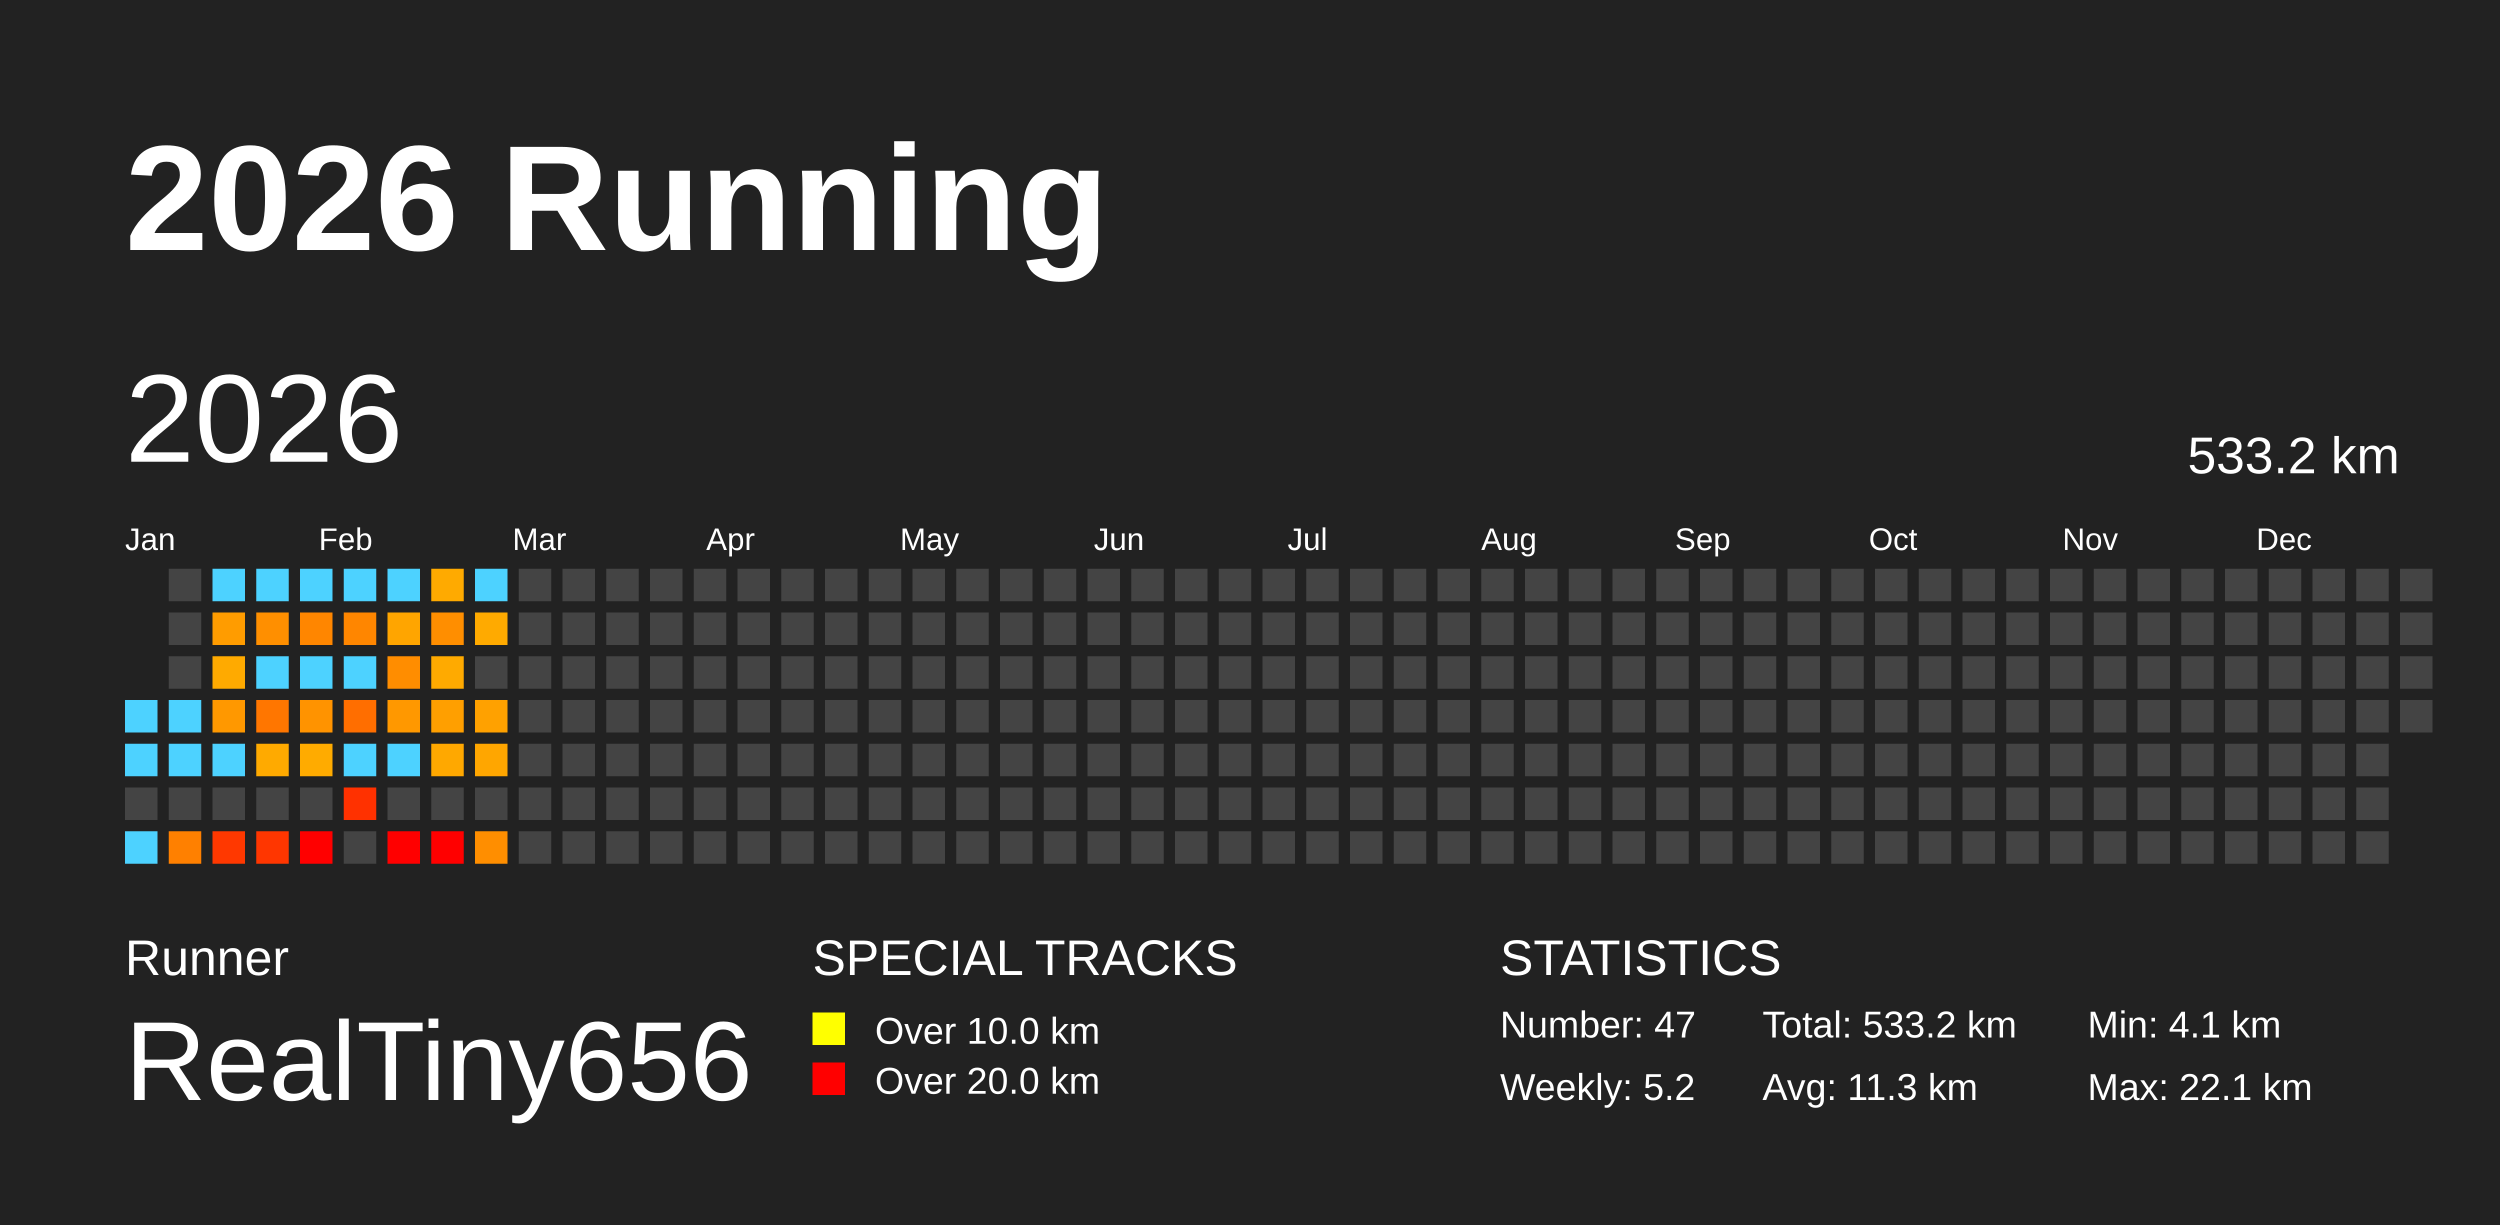
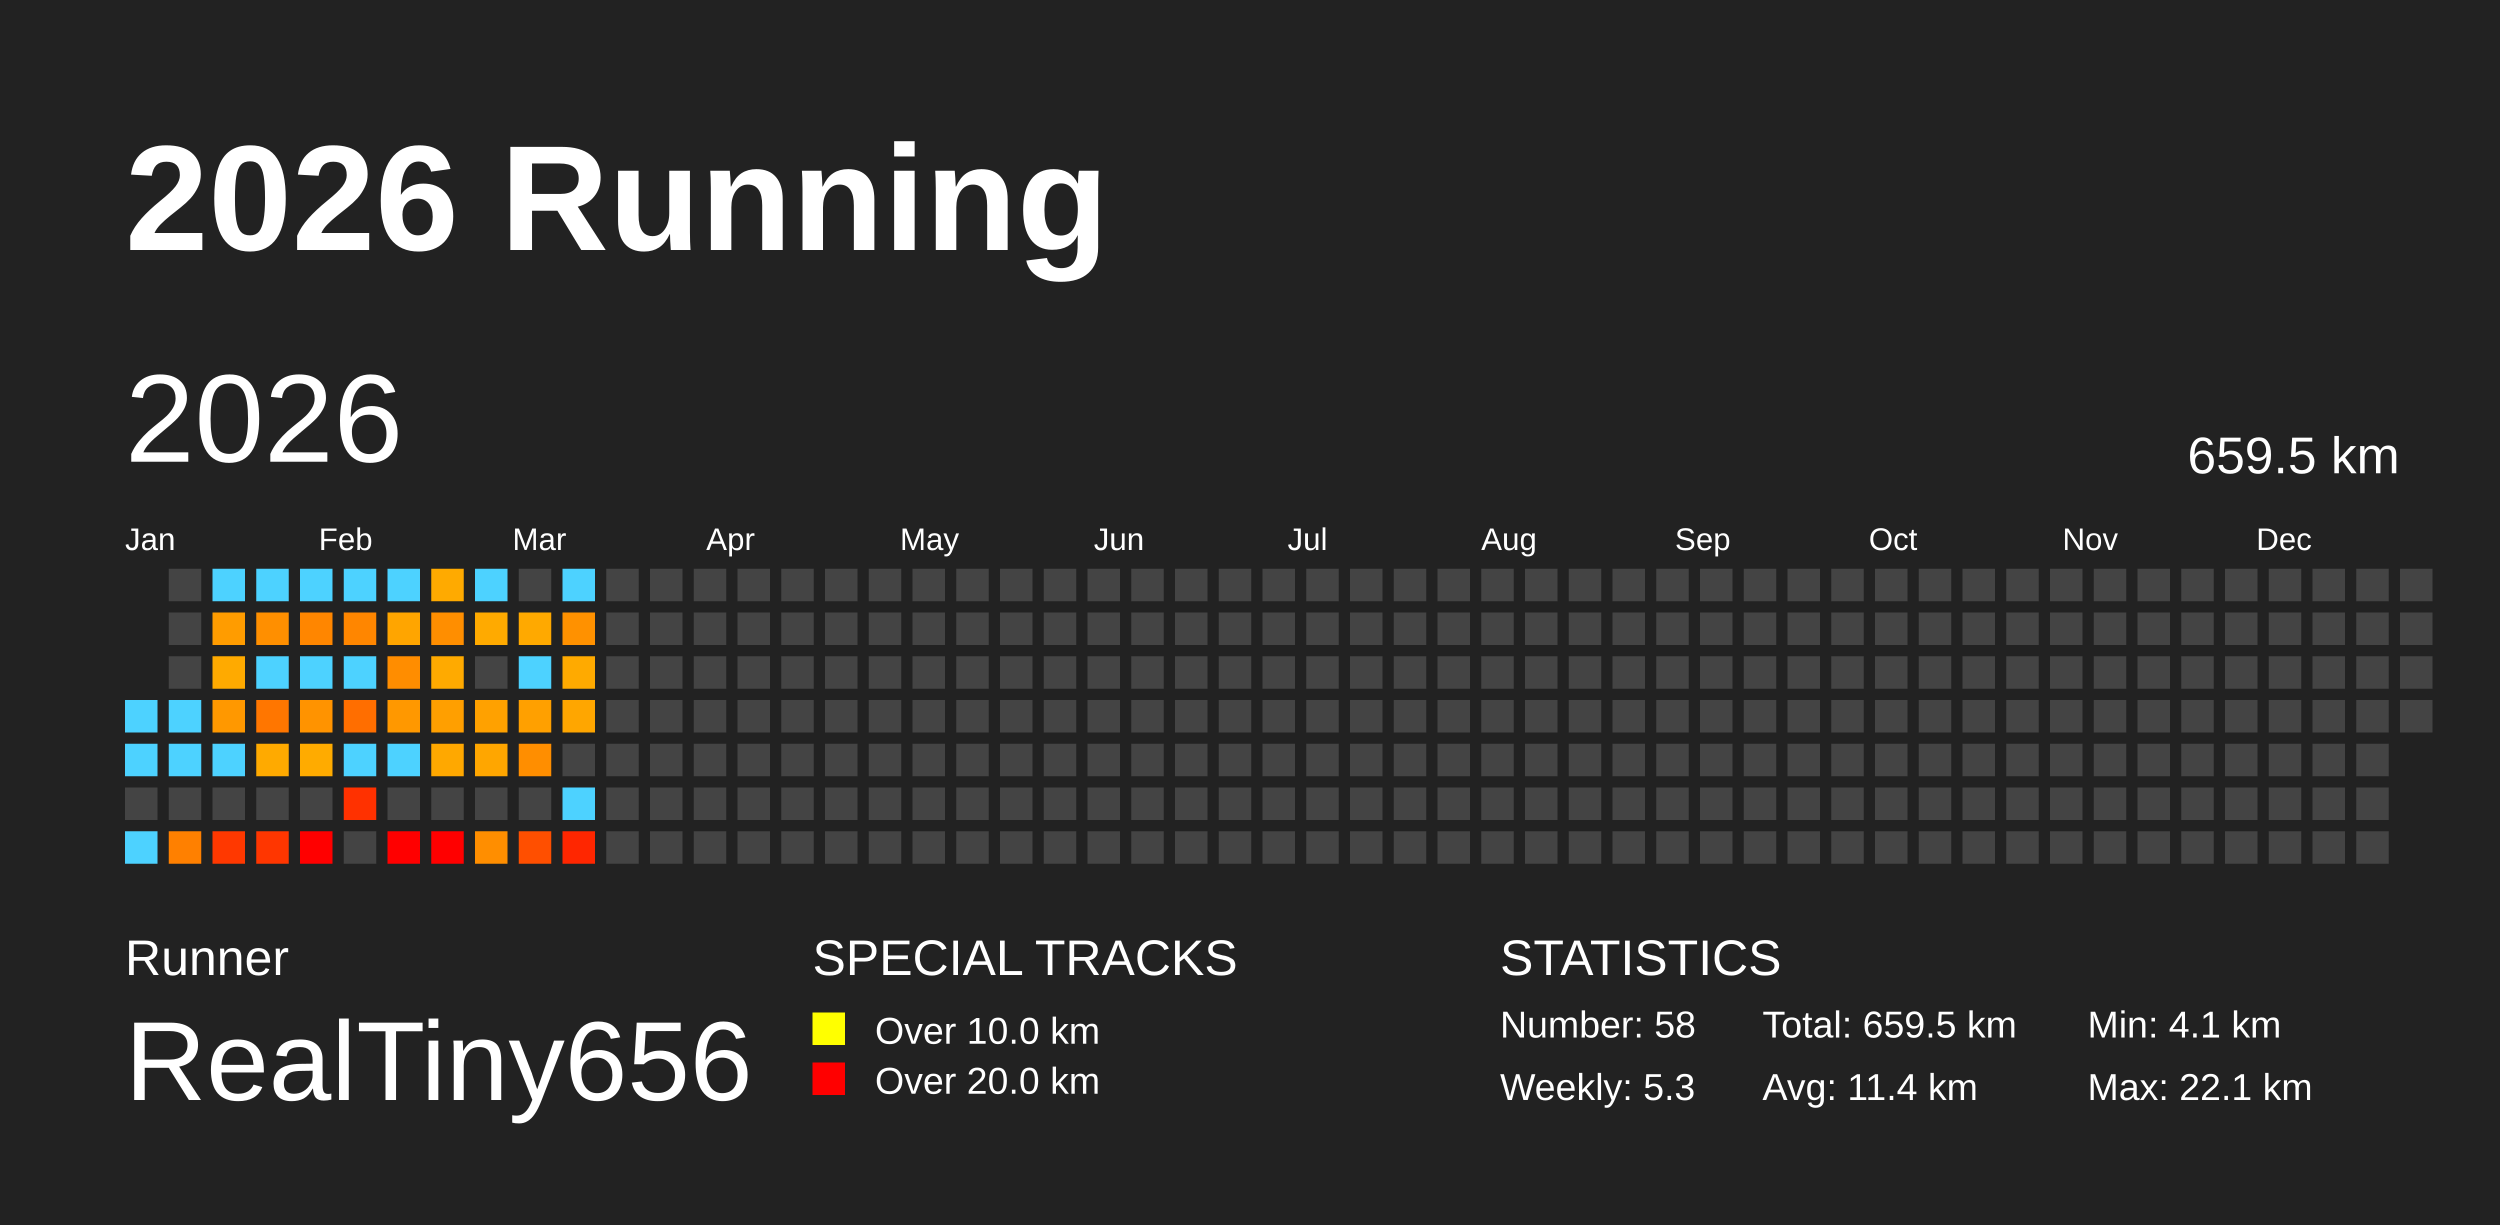
<svg xmlns="http://www.w3.org/2000/svg" baseProfile="full" height="98mm" version="1.1" viewBox="0,0,200,98" width="200mm">
  <defs />
  <rect fill="#222222" height="98" width="200" x="0" y="0" />
  <text fill="#FFFFFF" style="font-size:12px; font-family:Arial; font-weight:bold;" x="10" y="20">2026 Running</text>
  <text fill="#FFFFFF" style="font-size:4px; font-family:Arial" x="10" y="78">Runner</text>
  <text fill="#FFFFFF" style="font-size:9px; font-family:Arial" x="10" y="88">RealTiny656</text>
  <text fill="#FFFFFF" style="font-size:4px; font-family:Arial" x="65" y="78">SPECIAL TRACKS</text>
  <rect fill="yellow" height="2.6" width="2.6" x="65" y="81" />
  <text fill="#FFFFFF" style="font-size:3px; font-family:Arial" x="70" y="83.5">Over 10.0 km</text>
  <rect fill="red" height="2.6" width="2.6" x="65" y="85" />
  <text fill="#FFFFFF" style="font-size:3px; font-family:Arial" x="70" y="87.5">Over 20.0 km</text>
  <text fill="#FFFFFF" style="font-size:4px; font-family:Arial" x="120" y="78">STATISTICS</text>
-   <text fill="#FFFFFF" style="font-size:3px; font-family:Arial" x="120" y="83">Number: 47</text>
-   <text fill="#FFFFFF" style="font-size:3px; font-family:Arial" x="120" y="88">Weekly: 5.2</text>
-   <text fill="#FFFFFF" style="font-size:3px; font-family:Arial" x="141" y="83">Total: 533.2 km</text>
-   <text fill="#FFFFFF" style="font-size:3px; font-family:Arial" x="141" y="88">Avg: 11.3 km</text>
+   <text fill="#FFFFFF" style="font-size:3px; font-family:Arial" x="120" y="83">Number: 58</text>
+   <text fill="#FFFFFF" style="font-size:3px; font-family:Arial" x="120" y="88">Weekly: 5.3</text>
+   <text fill="#FFFFFF" style="font-size:3px; font-family:Arial" x="141" y="83">Total: 659.5 km</text>
+   <text fill="#FFFFFF" style="font-size:3px; font-family:Arial" x="141" y="88">Avg: 11.4 km</text>
  <text fill="#FFFFFF" style="font-size:3px; font-family:Arial" x="167" y="83">Min: 4.1 km</text>
  <text fill="#FFFFFF" style="font-size:3px; font-family:Arial" x="167" y="88">Max: 22.1 km</text>
  <text dominant-baseline="hanging" fill="#FFFFFF" style="font-size:10.0px; font-family:Arial;" x="10" y="30">2026</text>
-   <text dominant-baseline="hanging" fill="#FFFFFF" style="font-size:4.125px; font-family:Arial;" x="175" y="35">533.2 km</text>
+   <text dominant-baseline="hanging" fill="#FFFFFF" style="font-size:4.125px; font-family:Arial;" x="175" y="35">659.5 km</text>
  <text fill="#FFFFFF" style="font-size:2.5px; font-family:Arial" x="10.0" y="44">Jan</text>
  <text fill="#FFFFFF" style="font-size:2.5px; font-family:Arial" x="25.5" y="44">Feb</text>
  <text fill="#FFFFFF" style="font-size:2.5px; font-family:Arial" x="41.0" y="44">Mar</text>
  <text fill="#FFFFFF" style="font-size:2.5px; font-family:Arial" x="56.5" y="44">Apr</text>
  <text fill="#FFFFFF" style="font-size:2.5px; font-family:Arial" x="72.0" y="44">May</text>
  <text fill="#FFFFFF" style="font-size:2.5px; font-family:Arial" x="87.5" y="44">Jun</text>
  <text fill="#FFFFFF" style="font-size:2.5px; font-family:Arial" x="103.0" y="44">Jul</text>
  <text fill="#FFFFFF" style="font-size:2.5px; font-family:Arial" x="118.5" y="44">Aug</text>
  <text fill="#FFFFFF" style="font-size:2.5px; font-family:Arial" x="134.0" y="44">Sep</text>
  <text fill="#FFFFFF" style="font-size:2.5px; font-family:Arial" x="149.5" y="44">Oct</text>
  <text fill="#FFFFFF" style="font-size:2.5px; font-family:Arial" x="165.0" y="44">Nov</text>
  <text fill="#FFFFFF" style="font-size:2.5px; font-family:Arial" x="180.5" y="44">Dec</text>
  <rect fill="#4dd2ff" height="2.6" width="2.6" x="10.0" y="56.0" />
  <rect fill="#4dd2ff" height="2.6" width="2.6" x="10.0" y="59.5" />
  <rect fill="#444444" height="2.6" width="2.6" x="10.0" y="63.0" />
  <rect fill="#4dd2ff" height="2.6" width="2.6" x="10.0" y="66.5" />
  <rect fill="#444444" height="2.6" width="2.6" x="13.5" y="45.5" />
  <rect fill="#444444" height="2.6" width="2.6" x="13.5" y="49.0" />
  <rect fill="#444444" height="2.6" width="2.6" x="13.5" y="52.5" />
  <rect fill="#4dd2ff" height="2.6" width="2.6" x="13.5" y="56.0" />
  <rect fill="#4dd2ff" height="2.6" width="2.6" x="13.5" y="59.5" />
  <rect fill="#444444" height="2.6" width="2.6" x="13.5" y="63.0" />
  <rect fill="#ff8000" height="2.6" width="2.6" x="13.5" y="66.5" />
  <rect fill="#4dd2ff" height="2.6" width="2.6" x="17.0" y="45.5" />
  <rect fill="#ff9c00" height="2.6" width="2.6" x="17.0" y="49.0" />
  <rect fill="#ffaa00" height="2.6" width="2.6" x="17.0" y="52.5" />
  <rect fill="#ff9800" height="2.6" width="2.6" x="17.0" y="56.0" />
  <rect fill="#4dd2ff" height="2.6" width="2.6" x="17.0" y="59.5" />
  <rect fill="#444444" height="2.6" width="2.6" x="17.0" y="63.0" />
  <rect fill="#ff3800" height="2.6" width="2.6" x="17.0" y="66.5" />
  <rect fill="#4dd2ff" height="2.6" width="2.6" x="20.5" y="45.5" />
  <rect fill="#ff8f00" height="2.6" width="2.6" x="20.5" y="49.0" />
  <rect fill="#4dd2ff" height="2.6" width="2.6" x="20.5" y="52.5" />
  <rect fill="#ff7600" height="2.6" width="2.6" x="20.5" y="56.0" />
  <rect fill="#ffaa00" height="2.6" width="2.6" x="20.5" y="59.5" />
  <rect fill="#444444" height="2.6" width="2.6" x="20.5" y="63.0" />
  <rect fill="#ff3600" height="2.6" width="2.6" x="20.5" y="66.5" />
  <rect fill="#4dd2ff" height="2.6" width="2.6" x="24.0" y="45.5" />
  <rect fill="#ff8600" height="2.6" width="2.6" x="24.0" y="49.0" />
  <rect fill="#4dd2ff" height="2.6" width="2.6" x="24.0" y="52.5" />
  <rect fill="#ff9300" height="2.6" width="2.6" x="24.0" y="56.0" />
  <rect fill="#ffab00" height="2.6" width="2.6" x="24.0" y="59.5" />
  <rect fill="#444444" height="2.6" width="2.6" x="24.0" y="63.0" />
  <rect fill="red" height="2.6" width="2.6" x="24.0" y="66.5" />
  <rect fill="#4dd2ff" height="2.6" width="2.6" x="27.5" y="45.5" />
  <rect fill="#ff8600" height="2.6" width="2.6" x="27.5" y="49.0" />
  <rect fill="#4dd2ff" height="2.6" width="2.6" x="27.5" y="52.5" />
  <rect fill="#ff6e00" height="2.6" width="2.6" x="27.5" y="56.0" />
  <rect fill="#4dd2ff" height="2.6" width="2.6" x="27.5" y="59.5" />
  <rect fill="#ff3100" height="2.6" width="2.6" x="27.5" y="63.0" />
  <rect fill="#444444" height="2.6" width="2.6" x="27.5" y="66.5" />
  <rect fill="#4dd2ff" height="2.6" width="2.6" x="31.0" y="45.5" />
  <rect fill="#ffa500" height="2.6" width="2.6" x="31.0" y="49.0" />
  <rect fill="#ff8d00" height="2.6" width="2.6" x="31.0" y="52.5" />
  <rect fill="#ff9800" height="2.6" width="2.6" x="31.0" y="56.0" />
  <rect fill="#4dd2ff" height="2.6" width="2.6" x="31.0" y="59.5" />
  <rect fill="#444444" height="2.6" width="2.6" x="31.0" y="63.0" />
  <rect fill="red" height="2.6" width="2.6" x="31.0" y="66.5" />
  <rect fill="#ffaa00" height="2.6" width="2.6" x="34.5" y="45.5" />
  <rect fill="#ff8e00" height="2.6" width="2.6" x="34.5" y="49.0" />
  <rect fill="#ffaa00" height="2.6" width="2.6" x="34.5" y="52.5" />
  <rect fill="#ff9f00" height="2.6" width="2.6" x="34.5" y="56.0" />
  <rect fill="#ffa800" height="2.6" width="2.6" x="34.5" y="59.5" />
  <rect fill="#444444" height="2.6" width="2.6" x="34.5" y="63.0" />
  <rect fill="red" height="2.6" width="2.6" x="34.5" y="66.5" />
  <rect fill="#4dd2ff" height="2.6" width="2.6" x="38.0" y="45.5" />
  <rect fill="#ffaa00" height="2.6" width="2.6" x="38.0" y="49.0" />
  <rect fill="#444444" height="2.6" width="2.6" x="38.0" y="52.5" />
  <rect fill="#ffa100" height="2.6" width="2.6" x="38.0" y="56.0" />
  <rect fill="#ffa600" height="2.6" width="2.6" x="38.0" y="59.5" />
  <rect fill="#444444" height="2.6" width="2.6" x="38.0" y="63.0" />
  <rect fill="#ff8e00" height="2.6" width="2.6" x="38.0" y="66.5" />
  <rect fill="#444444" height="2.6" width="2.6" x="41.5" y="45.5" />
-   <rect fill="#444444" height="2.6" width="2.6" x="41.5" y="49.0" />
-   <rect fill="#444444" height="2.6" width="2.6" x="41.5" y="52.5" />
-   <rect fill="#444444" height="2.6" width="2.6" x="41.5" y="56.0" />
-   <rect fill="#444444" height="2.6" width="2.6" x="41.5" y="59.5" />
+   <rect fill="#ffa900" height="2.6" width="2.6" x="41.5" y="49.0" />
+   <rect fill="#4dd2ff" height="2.6" width="2.6" x="41.5" y="52.5" />
+   <rect fill="#ffa000" height="2.6" width="2.6" x="41.5" y="56.0" />
+   <rect fill="#ff8e00" height="2.6" width="2.6" x="41.5" y="59.5" />
  <rect fill="#444444" height="2.6" width="2.6" x="41.5" y="63.0" />
-   <rect fill="#444444" height="2.6" width="2.6" x="41.5" y="66.5" />
-   <rect fill="#444444" height="2.6" width="2.6" x="45.0" y="45.5" />
-   <rect fill="#444444" height="2.6" width="2.6" x="45.0" y="49.0" />
-   <rect fill="#444444" height="2.6" width="2.6" x="45.0" y="52.5" />
-   <rect fill="#444444" height="2.6" width="2.6" x="45.0" y="56.0" />
+   <rect fill="#ff4f00" height="2.6" width="2.6" x="41.5" y="66.5" />
+   <rect fill="#4dd2ff" height="2.6" width="2.6" x="45.0" y="45.5" />
+   <rect fill="#ff9100" height="2.6" width="2.6" x="45.0" y="49.0" />
+   <rect fill="#ffaa00" height="2.6" width="2.6" x="45.0" y="52.5" />
+   <rect fill="#ffa600" height="2.6" width="2.6" x="45.0" y="56.0" />
  <rect fill="#444444" height="2.6" width="2.6" x="45.0" y="59.5" />
-   <rect fill="#444444" height="2.6" width="2.6" x="45.0" y="63.0" />
-   <rect fill="#444444" height="2.6" width="2.6" x="45.0" y="66.5" />
+   <rect fill="#4dd2ff" height="2.6" width="2.6" x="45.0" y="63.0" />
+   <rect fill="#ff2600" height="2.6" width="2.6" x="45.0" y="66.5" />
  <rect fill="#444444" height="2.6" width="2.6" x="48.5" y="45.5" />
  <rect fill="#444444" height="2.6" width="2.6" x="48.5" y="49.0" />
  <rect fill="#444444" height="2.6" width="2.6" x="48.5" y="52.5" />
  <rect fill="#444444" height="2.6" width="2.6" x="48.5" y="56.0" />
  <rect fill="#444444" height="2.6" width="2.6" x="48.5" y="59.5" />
  <rect fill="#444444" height="2.6" width="2.6" x="48.5" y="63.0" />
  <rect fill="#444444" height="2.6" width="2.6" x="48.5" y="66.5" />
  <rect fill="#444444" height="2.6" width="2.6" x="52.0" y="45.5" />
  <rect fill="#444444" height="2.6" width="2.6" x="52.0" y="49.0" />
  <rect fill="#444444" height="2.6" width="2.6" x="52.0" y="52.5" />
  <rect fill="#444444" height="2.6" width="2.6" x="52.0" y="56.0" />
  <rect fill="#444444" height="2.6" width="2.6" x="52.0" y="59.5" />
  <rect fill="#444444" height="2.6" width="2.6" x="52.0" y="63.0" />
  <rect fill="#444444" height="2.6" width="2.6" x="52.0" y="66.5" />
  <rect fill="#444444" height="2.6" width="2.6" x="55.5" y="45.5" />
  <rect fill="#444444" height="2.6" width="2.6" x="55.5" y="49.0" />
  <rect fill="#444444" height="2.6" width="2.6" x="55.5" y="52.5" />
  <rect fill="#444444" height="2.6" width="2.6" x="55.5" y="56.0" />
  <rect fill="#444444" height="2.6" width="2.6" x="55.5" y="59.5" />
  <rect fill="#444444" height="2.6" width="2.6" x="55.5" y="63.0" />
  <rect fill="#444444" height="2.6" width="2.6" x="55.5" y="66.5" />
  <rect fill="#444444" height="2.6" width="2.6" x="59.0" y="45.5" />
  <rect fill="#444444" height="2.6" width="2.6" x="59.0" y="49.0" />
  <rect fill="#444444" height="2.6" width="2.6" x="59.0" y="52.5" />
  <rect fill="#444444" height="2.6" width="2.6" x="59.0" y="56.0" />
  <rect fill="#444444" height="2.6" width="2.6" x="59.0" y="59.5" />
  <rect fill="#444444" height="2.6" width="2.6" x="59.0" y="63.0" />
  <rect fill="#444444" height="2.6" width="2.6" x="59.0" y="66.5" />
  <rect fill="#444444" height="2.6" width="2.6" x="62.5" y="45.5" />
  <rect fill="#444444" height="2.6" width="2.6" x="62.5" y="49.0" />
  <rect fill="#444444" height="2.6" width="2.6" x="62.5" y="52.5" />
  <rect fill="#444444" height="2.6" width="2.6" x="62.5" y="56.0" />
  <rect fill="#444444" height="2.6" width="2.6" x="62.5" y="59.5" />
  <rect fill="#444444" height="2.6" width="2.6" x="62.5" y="63.0" />
  <rect fill="#444444" height="2.6" width="2.6" x="62.5" y="66.5" />
  <rect fill="#444444" height="2.6" width="2.6" x="66.0" y="45.5" />
  <rect fill="#444444" height="2.6" width="2.6" x="66.0" y="49.0" />
  <rect fill="#444444" height="2.6" width="2.6" x="66.0" y="52.5" />
  <rect fill="#444444" height="2.6" width="2.6" x="66.0" y="56.0" />
  <rect fill="#444444" height="2.6" width="2.6" x="66.0" y="59.5" />
  <rect fill="#444444" height="2.6" width="2.6" x="66.0" y="63.0" />
  <rect fill="#444444" height="2.6" width="2.6" x="66.0" y="66.5" />
  <rect fill="#444444" height="2.6" width="2.6" x="69.5" y="45.5" />
  <rect fill="#444444" height="2.6" width="2.6" x="69.5" y="49.0" />
  <rect fill="#444444" height="2.6" width="2.6" x="69.5" y="52.5" />
  <rect fill="#444444" height="2.6" width="2.6" x="69.5" y="56.0" />
  <rect fill="#444444" height="2.6" width="2.6" x="69.5" y="59.5" />
  <rect fill="#444444" height="2.6" width="2.6" x="69.5" y="63.0" />
  <rect fill="#444444" height="2.6" width="2.6" x="69.5" y="66.5" />
  <rect fill="#444444" height="2.6" width="2.6" x="73.0" y="45.5" />
  <rect fill="#444444" height="2.6" width="2.6" x="73.0" y="49.0" />
  <rect fill="#444444" height="2.6" width="2.6" x="73.0" y="52.5" />
  <rect fill="#444444" height="2.6" width="2.6" x="73.0" y="56.0" />
  <rect fill="#444444" height="2.6" width="2.6" x="73.0" y="59.5" />
  <rect fill="#444444" height="2.6" width="2.6" x="73.0" y="63.0" />
  <rect fill="#444444" height="2.6" width="2.6" x="73.0" y="66.5" />
  <rect fill="#444444" height="2.6" width="2.6" x="76.5" y="45.5" />
  <rect fill="#444444" height="2.6" width="2.6" x="76.5" y="49.0" />
  <rect fill="#444444" height="2.6" width="2.6" x="76.5" y="52.5" />
  <rect fill="#444444" height="2.6" width="2.6" x="76.5" y="56.0" />
  <rect fill="#444444" height="2.6" width="2.6" x="76.5" y="59.5" />
  <rect fill="#444444" height="2.6" width="2.6" x="76.5" y="63.0" />
  <rect fill="#444444" height="2.6" width="2.6" x="76.5" y="66.5" />
  <rect fill="#444444" height="2.6" width="2.6" x="80.0" y="45.5" />
  <rect fill="#444444" height="2.6" width="2.6" x="80.0" y="49.0" />
  <rect fill="#444444" height="2.6" width="2.6" x="80.0" y="52.5" />
  <rect fill="#444444" height="2.6" width="2.6" x="80.0" y="56.0" />
  <rect fill="#444444" height="2.6" width="2.6" x="80.0" y="59.5" />
  <rect fill="#444444" height="2.6" width="2.6" x="80.0" y="63.0" />
  <rect fill="#444444" height="2.6" width="2.6" x="80.0" y="66.5" />
  <rect fill="#444444" height="2.6" width="2.6" x="83.5" y="45.5" />
  <rect fill="#444444" height="2.6" width="2.6" x="83.5" y="49.0" />
  <rect fill="#444444" height="2.6" width="2.6" x="83.5" y="52.5" />
  <rect fill="#444444" height="2.6" width="2.6" x="83.5" y="56.0" />
  <rect fill="#444444" height="2.6" width="2.6" x="83.5" y="59.5" />
  <rect fill="#444444" height="2.6" width="2.6" x="83.5" y="63.0" />
  <rect fill="#444444" height="2.6" width="2.6" x="83.5" y="66.5" />
  <rect fill="#444444" height="2.6" width="2.6" x="87.0" y="45.5" />
  <rect fill="#444444" height="2.6" width="2.6" x="87.0" y="49.0" />
  <rect fill="#444444" height="2.6" width="2.6" x="87.0" y="52.5" />
  <rect fill="#444444" height="2.6" width="2.6" x="87.0" y="56.0" />
  <rect fill="#444444" height="2.6" width="2.6" x="87.0" y="59.5" />
  <rect fill="#444444" height="2.6" width="2.6" x="87.0" y="63.0" />
  <rect fill="#444444" height="2.6" width="2.6" x="87.0" y="66.5" />
  <rect fill="#444444" height="2.6" width="2.6" x="90.5" y="45.5" />
  <rect fill="#444444" height="2.6" width="2.6" x="90.5" y="49.0" />
  <rect fill="#444444" height="2.6" width="2.6" x="90.5" y="52.5" />
  <rect fill="#444444" height="2.6" width="2.6" x="90.5" y="56.0" />
  <rect fill="#444444" height="2.6" width="2.6" x="90.5" y="59.5" />
  <rect fill="#444444" height="2.6" width="2.6" x="90.5" y="63.0" />
  <rect fill="#444444" height="2.6" width="2.6" x="90.5" y="66.5" />
  <rect fill="#444444" height="2.6" width="2.6" x="94.0" y="45.5" />
  <rect fill="#444444" height="2.6" width="2.6" x="94.0" y="49.0" />
  <rect fill="#444444" height="2.6" width="2.6" x="94.0" y="52.5" />
  <rect fill="#444444" height="2.6" width="2.6" x="94.0" y="56.0" />
  <rect fill="#444444" height="2.6" width="2.6" x="94.0" y="59.5" />
  <rect fill="#444444" height="2.6" width="2.6" x="94.0" y="63.0" />
  <rect fill="#444444" height="2.6" width="2.6" x="94.0" y="66.5" />
  <rect fill="#444444" height="2.6" width="2.6" x="97.5" y="45.5" />
  <rect fill="#444444" height="2.6" width="2.6" x="97.5" y="49.0" />
  <rect fill="#444444" height="2.6" width="2.6" x="97.5" y="52.5" />
  <rect fill="#444444" height="2.6" width="2.6" x="97.5" y="56.0" />
  <rect fill="#444444" height="2.6" width="2.6" x="97.5" y="59.5" />
  <rect fill="#444444" height="2.6" width="2.6" x="97.5" y="63.0" />
  <rect fill="#444444" height="2.6" width="2.6" x="97.5" y="66.5" />
  <rect fill="#444444" height="2.6" width="2.6" x="101.0" y="45.5" />
  <rect fill="#444444" height="2.6" width="2.6" x="101.0" y="49.0" />
  <rect fill="#444444" height="2.6" width="2.6" x="101.0" y="52.5" />
  <rect fill="#444444" height="2.6" width="2.6" x="101.0" y="56.0" />
  <rect fill="#444444" height="2.6" width="2.6" x="101.0" y="59.5" />
  <rect fill="#444444" height="2.6" width="2.6" x="101.0" y="63.0" />
  <rect fill="#444444" height="2.6" width="2.6" x="101.0" y="66.5" />
  <rect fill="#444444" height="2.6" width="2.6" x="104.5" y="45.5" />
  <rect fill="#444444" height="2.6" width="2.6" x="104.5" y="49.0" />
  <rect fill="#444444" height="2.6" width="2.6" x="104.5" y="52.5" />
  <rect fill="#444444" height="2.6" width="2.6" x="104.5" y="56.0" />
  <rect fill="#444444" height="2.6" width="2.6" x="104.5" y="59.5" />
  <rect fill="#444444" height="2.6" width="2.6" x="104.5" y="63.0" />
  <rect fill="#444444" height="2.6" width="2.6" x="104.5" y="66.5" />
  <rect fill="#444444" height="2.6" width="2.6" x="108.0" y="45.5" />
  <rect fill="#444444" height="2.6" width="2.6" x="108.0" y="49.0" />
  <rect fill="#444444" height="2.6" width="2.6" x="108.0" y="52.5" />
  <rect fill="#444444" height="2.6" width="2.6" x="108.0" y="56.0" />
  <rect fill="#444444" height="2.6" width="2.6" x="108.0" y="59.5" />
  <rect fill="#444444" height="2.6" width="2.6" x="108.0" y="63.0" />
  <rect fill="#444444" height="2.6" width="2.6" x="108.0" y="66.5" />
  <rect fill="#444444" height="2.6" width="2.6" x="111.5" y="45.5" />
  <rect fill="#444444" height="2.6" width="2.6" x="111.5" y="49.0" />
  <rect fill="#444444" height="2.6" width="2.6" x="111.5" y="52.5" />
  <rect fill="#444444" height="2.6" width="2.6" x="111.5" y="56.0" />
  <rect fill="#444444" height="2.6" width="2.6" x="111.5" y="59.5" />
  <rect fill="#444444" height="2.6" width="2.6" x="111.5" y="63.0" />
  <rect fill="#444444" height="2.6" width="2.6" x="111.5" y="66.5" />
  <rect fill="#444444" height="2.6" width="2.6" x="115.0" y="45.5" />
  <rect fill="#444444" height="2.6" width="2.6" x="115.0" y="49.0" />
  <rect fill="#444444" height="2.6" width="2.6" x="115.0" y="52.5" />
  <rect fill="#444444" height="2.6" width="2.6" x="115.0" y="56.0" />
  <rect fill="#444444" height="2.6" width="2.6" x="115.0" y="59.5" />
  <rect fill="#444444" height="2.6" width="2.6" x="115.0" y="63.0" />
  <rect fill="#444444" height="2.6" width="2.6" x="115.0" y="66.5" />
  <rect fill="#444444" height="2.6" width="2.6" x="118.5" y="45.5" />
  <rect fill="#444444" height="2.6" width="2.6" x="118.5" y="49.0" />
  <rect fill="#444444" height="2.6" width="2.6" x="118.5" y="52.5" />
  <rect fill="#444444" height="2.6" width="2.6" x="118.5" y="56.0" />
  <rect fill="#444444" height="2.6" width="2.6" x="118.5" y="59.5" />
  <rect fill="#444444" height="2.6" width="2.6" x="118.5" y="63.0" />
  <rect fill="#444444" height="2.6" width="2.6" x="118.5" y="66.5" />
  <rect fill="#444444" height="2.6" width="2.6" x="122.0" y="45.5" />
  <rect fill="#444444" height="2.6" width="2.6" x="122.0" y="49.0" />
  <rect fill="#444444" height="2.6" width="2.6" x="122.0" y="52.5" />
  <rect fill="#444444" height="2.6" width="2.6" x="122.0" y="56.0" />
  <rect fill="#444444" height="2.6" width="2.6" x="122.0" y="59.5" />
  <rect fill="#444444" height="2.6" width="2.6" x="122.0" y="63.0" />
  <rect fill="#444444" height="2.6" width="2.6" x="122.0" y="66.5" />
  <rect fill="#444444" height="2.6" width="2.6" x="125.5" y="45.5" />
  <rect fill="#444444" height="2.6" width="2.6" x="125.5" y="49.0" />
  <rect fill="#444444" height="2.6" width="2.6" x="125.5" y="52.5" />
  <rect fill="#444444" height="2.6" width="2.6" x="125.5" y="56.0" />
  <rect fill="#444444" height="2.6" width="2.6" x="125.5" y="59.5" />
  <rect fill="#444444" height="2.6" width="2.6" x="125.5" y="63.0" />
  <rect fill="#444444" height="2.6" width="2.6" x="125.5" y="66.5" />
  <rect fill="#444444" height="2.6" width="2.6" x="129.0" y="45.5" />
  <rect fill="#444444" height="2.6" width="2.6" x="129.0" y="49.0" />
  <rect fill="#444444" height="2.6" width="2.6" x="129.0" y="52.5" />
  <rect fill="#444444" height="2.6" width="2.6" x="129.0" y="56.0" />
  <rect fill="#444444" height="2.6" width="2.6" x="129.0" y="59.5" />
  <rect fill="#444444" height="2.6" width="2.6" x="129.0" y="63.0" />
  <rect fill="#444444" height="2.6" width="2.6" x="129.0" y="66.5" />
  <rect fill="#444444" height="2.6" width="2.6" x="132.5" y="45.5" />
  <rect fill="#444444" height="2.6" width="2.6" x="132.5" y="49.0" />
  <rect fill="#444444" height="2.6" width="2.6" x="132.5" y="52.5" />
  <rect fill="#444444" height="2.6" width="2.6" x="132.5" y="56.0" />
  <rect fill="#444444" height="2.6" width="2.6" x="132.5" y="59.5" />
  <rect fill="#444444" height="2.6" width="2.6" x="132.5" y="63.0" />
  <rect fill="#444444" height="2.6" width="2.6" x="132.5" y="66.5" />
  <rect fill="#444444" height="2.6" width="2.6" x="136.0" y="45.5" />
  <rect fill="#444444" height="2.6" width="2.6" x="136.0" y="49.0" />
  <rect fill="#444444" height="2.6" width="2.6" x="136.0" y="52.5" />
  <rect fill="#444444" height="2.6" width="2.6" x="136.0" y="56.0" />
  <rect fill="#444444" height="2.6" width="2.6" x="136.0" y="59.5" />
  <rect fill="#444444" height="2.6" width="2.6" x="136.0" y="63.0" />
  <rect fill="#444444" height="2.6" width="2.6" x="136.0" y="66.5" />
  <rect fill="#444444" height="2.6" width="2.6" x="139.5" y="45.5" />
  <rect fill="#444444" height="2.6" width="2.6" x="139.5" y="49.0" />
  <rect fill="#444444" height="2.6" width="2.6" x="139.5" y="52.5" />
  <rect fill="#444444" height="2.6" width="2.6" x="139.5" y="56.0" />
  <rect fill="#444444" height="2.6" width="2.6" x="139.5" y="59.5" />
  <rect fill="#444444" height="2.6" width="2.6" x="139.5" y="63.0" />
  <rect fill="#444444" height="2.6" width="2.6" x="139.5" y="66.5" />
  <rect fill="#444444" height="2.6" width="2.6" x="143.0" y="45.5" />
  <rect fill="#444444" height="2.6" width="2.6" x="143.0" y="49.0" />
  <rect fill="#444444" height="2.6" width="2.6" x="143.0" y="52.5" />
  <rect fill="#444444" height="2.6" width="2.6" x="143.0" y="56.0" />
  <rect fill="#444444" height="2.6" width="2.6" x="143.0" y="59.5" />
  <rect fill="#444444" height="2.6" width="2.6" x="143.0" y="63.0" />
  <rect fill="#444444" height="2.6" width="2.6" x="143.0" y="66.5" />
  <rect fill="#444444" height="2.6" width="2.6" x="146.5" y="45.5" />
  <rect fill="#444444" height="2.6" width="2.6" x="146.5" y="49.0" />
  <rect fill="#444444" height="2.6" width="2.6" x="146.5" y="52.5" />
  <rect fill="#444444" height="2.6" width="2.6" x="146.5" y="56.0" />
  <rect fill="#444444" height="2.6" width="2.6" x="146.5" y="59.5" />
  <rect fill="#444444" height="2.6" width="2.6" x="146.5" y="63.0" />
  <rect fill="#444444" height="2.6" width="2.6" x="146.5" y="66.5" />
  <rect fill="#444444" height="2.6" width="2.6" x="150.0" y="45.5" />
  <rect fill="#444444" height="2.6" width="2.6" x="150.0" y="49.0" />
  <rect fill="#444444" height="2.6" width="2.6" x="150.0" y="52.5" />
  <rect fill="#444444" height="2.6" width="2.6" x="150.0" y="56.0" />
  <rect fill="#444444" height="2.6" width="2.6" x="150.0" y="59.5" />
  <rect fill="#444444" height="2.6" width="2.6" x="150.0" y="63.0" />
  <rect fill="#444444" height="2.6" width="2.6" x="150.0" y="66.5" />
  <rect fill="#444444" height="2.6" width="2.6" x="153.5" y="45.5" />
  <rect fill="#444444" height="2.6" width="2.6" x="153.5" y="49.0" />
  <rect fill="#444444" height="2.6" width="2.6" x="153.5" y="52.5" />
  <rect fill="#444444" height="2.6" width="2.6" x="153.5" y="56.0" />
  <rect fill="#444444" height="2.6" width="2.6" x="153.5" y="59.5" />
  <rect fill="#444444" height="2.6" width="2.6" x="153.5" y="63.0" />
  <rect fill="#444444" height="2.6" width="2.6" x="153.5" y="66.5" />
  <rect fill="#444444" height="2.6" width="2.6" x="157.0" y="45.5" />
  <rect fill="#444444" height="2.6" width="2.6" x="157.0" y="49.0" />
  <rect fill="#444444" height="2.6" width="2.6" x="157.0" y="52.5" />
  <rect fill="#444444" height="2.6" width="2.6" x="157.0" y="56.0" />
  <rect fill="#444444" height="2.6" width="2.6" x="157.0" y="59.5" />
  <rect fill="#444444" height="2.6" width="2.6" x="157.0" y="63.0" />
  <rect fill="#444444" height="2.6" width="2.6" x="157.0" y="66.5" />
  <rect fill="#444444" height="2.6" width="2.6" x="160.5" y="45.5" />
  <rect fill="#444444" height="2.6" width="2.6" x="160.5" y="49.0" />
  <rect fill="#444444" height="2.6" width="2.6" x="160.5" y="52.5" />
  <rect fill="#444444" height="2.6" width="2.6" x="160.5" y="56.0" />
  <rect fill="#444444" height="2.6" width="2.6" x="160.5" y="59.5" />
  <rect fill="#444444" height="2.6" width="2.6" x="160.5" y="63.0" />
  <rect fill="#444444" height="2.6" width="2.6" x="160.5" y="66.5" />
  <rect fill="#444444" height="2.6" width="2.6" x="164.0" y="45.5" />
  <rect fill="#444444" height="2.6" width="2.6" x="164.0" y="49.0" />
  <rect fill="#444444" height="2.6" width="2.6" x="164.0" y="52.5" />
  <rect fill="#444444" height="2.6" width="2.6" x="164.0" y="56.0" />
  <rect fill="#444444" height="2.6" width="2.6" x="164.0" y="59.5" />
  <rect fill="#444444" height="2.6" width="2.6" x="164.0" y="63.0" />
  <rect fill="#444444" height="2.6" width="2.6" x="164.0" y="66.5" />
  <rect fill="#444444" height="2.6" width="2.6" x="167.5" y="45.5" />
  <rect fill="#444444" height="2.6" width="2.6" x="167.5" y="49.0" />
  <rect fill="#444444" height="2.6" width="2.6" x="167.5" y="52.5" />
  <rect fill="#444444" height="2.6" width="2.6" x="167.5" y="56.0" />
  <rect fill="#444444" height="2.6" width="2.6" x="167.5" y="59.5" />
  <rect fill="#444444" height="2.6" width="2.6" x="167.5" y="63.0" />
  <rect fill="#444444" height="2.6" width="2.6" x="167.5" y="66.5" />
  <rect fill="#444444" height="2.6" width="2.6" x="171.0" y="45.5" />
  <rect fill="#444444" height="2.6" width="2.6" x="171.0" y="49.0" />
  <rect fill="#444444" height="2.6" width="2.6" x="171.0" y="52.5" />
  <rect fill="#444444" height="2.6" width="2.6" x="171.0" y="56.0" />
  <rect fill="#444444" height="2.6" width="2.6" x="171.0" y="59.5" />
  <rect fill="#444444" height="2.6" width="2.6" x="171.0" y="63.0" />
  <rect fill="#444444" height="2.6" width="2.6" x="171.0" y="66.5" />
  <rect fill="#444444" height="2.6" width="2.6" x="174.5" y="45.5" />
  <rect fill="#444444" height="2.6" width="2.6" x="174.5" y="49.0" />
  <rect fill="#444444" height="2.6" width="2.6" x="174.5" y="52.5" />
  <rect fill="#444444" height="2.6" width="2.6" x="174.5" y="56.0" />
  <rect fill="#444444" height="2.6" width="2.6" x="174.5" y="59.5" />
  <rect fill="#444444" height="2.6" width="2.6" x="174.5" y="63.0" />
  <rect fill="#444444" height="2.6" width="2.6" x="174.5" y="66.5" />
  <rect fill="#444444" height="2.6" width="2.6" x="178.0" y="45.5" />
  <rect fill="#444444" height="2.6" width="2.6" x="178.0" y="49.0" />
  <rect fill="#444444" height="2.6" width="2.6" x="178.0" y="52.5" />
  <rect fill="#444444" height="2.6" width="2.6" x="178.0" y="56.0" />
  <rect fill="#444444" height="2.6" width="2.6" x="178.0" y="59.5" />
  <rect fill="#444444" height="2.6" width="2.6" x="178.0" y="63.0" />
  <rect fill="#444444" height="2.6" width="2.6" x="178.0" y="66.5" />
  <rect fill="#444444" height="2.6" width="2.6" x="181.5" y="45.5" />
  <rect fill="#444444" height="2.6" width="2.6" x="181.5" y="49.0" />
  <rect fill="#444444" height="2.6" width="2.6" x="181.5" y="52.5" />
  <rect fill="#444444" height="2.6" width="2.6" x="181.5" y="56.0" />
  <rect fill="#444444" height="2.6" width="2.6" x="181.5" y="59.5" />
  <rect fill="#444444" height="2.6" width="2.6" x="181.5" y="63.0" />
  <rect fill="#444444" height="2.6" width="2.6" x="181.5" y="66.5" />
  <rect fill="#444444" height="2.6" width="2.6" x="185.0" y="45.5" />
  <rect fill="#444444" height="2.6" width="2.6" x="185.0" y="49.0" />
  <rect fill="#444444" height="2.6" width="2.6" x="185.0" y="52.5" />
  <rect fill="#444444" height="2.6" width="2.6" x="185.0" y="56.0" />
  <rect fill="#444444" height="2.6" width="2.6" x="185.0" y="59.5" />
  <rect fill="#444444" height="2.6" width="2.6" x="185.0" y="63.0" />
  <rect fill="#444444" height="2.6" width="2.6" x="185.0" y="66.5" />
  <rect fill="#444444" height="2.6" width="2.6" x="188.5" y="45.5" />
  <rect fill="#444444" height="2.6" width="2.6" x="188.5" y="49.0" />
  <rect fill="#444444" height="2.6" width="2.6" x="188.5" y="52.5" />
  <rect fill="#444444" height="2.6" width="2.6" x="188.5" y="56.0" />
  <rect fill="#444444" height="2.6" width="2.6" x="188.5" y="59.5" />
  <rect fill="#444444" height="2.6" width="2.6" x="188.5" y="63.0" />
  <rect fill="#444444" height="2.6" width="2.6" x="188.5" y="66.5" />
  <rect fill="#444444" height="2.6" width="2.6" x="192.0" y="45.5" />
  <rect fill="#444444" height="2.6" width="2.6" x="192.0" y="49.0" />
  <rect fill="#444444" height="2.6" width="2.6" x="192.0" y="52.5" />
  <rect fill="#444444" height="2.6" width="2.6" x="192.0" y="56.0" />
</svg>
